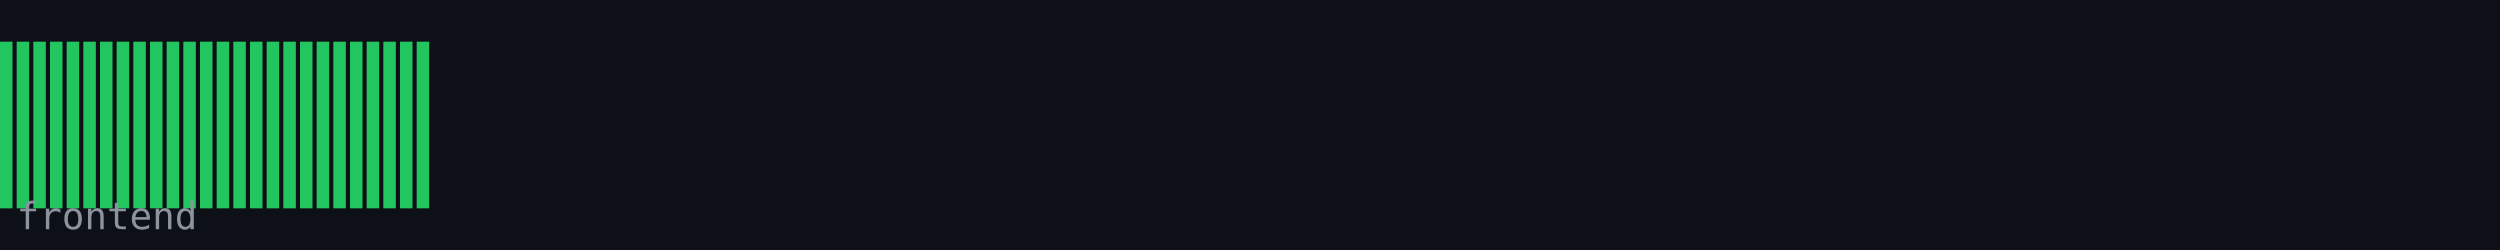
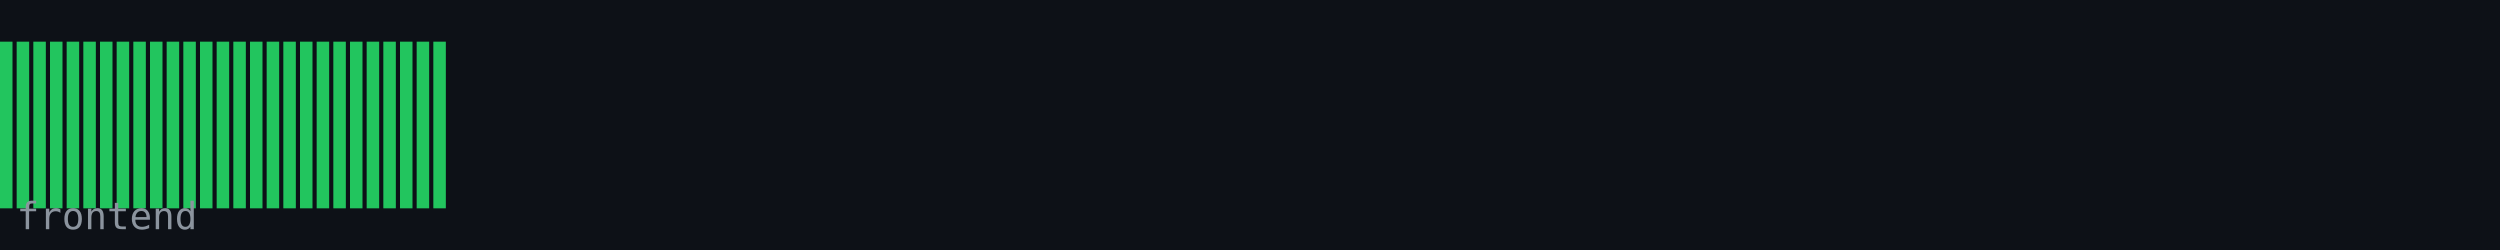
<svg xmlns="http://www.w3.org/2000/svg" width="600" height="60" viewBox="0 0 600 60">
  <rect width="600" height="60" fill="#0d1117" />
  <rect x="0" y="10" width="3" height="40" fill="#22c55e" />
  <rect x="4" y="10" width="3" height="40" fill="#22c55e" />
  <rect x="8" y="10" width="3" height="40" fill="#22c55e" />
  <rect x="12" y="10" width="3" height="40" fill="#22c55e" />
  <rect x="16" y="10" width="3" height="40" fill="#22c55e" />
  <rect x="20" y="10" width="3" height="40" fill="#22c55e" />
  <rect x="24" y="10" width="3" height="40" fill="#22c55e" />
  <rect x="28" y="10" width="3" height="40" fill="#22c55e" />
  <rect x="32" y="10" width="3" height="40" fill="#22c55e" />
  <rect x="36" y="10" width="3" height="40" fill="#22c55e" />
  <rect x="40" y="10" width="3" height="40" fill="#22c55e" />
  <rect x="44" y="10" width="3" height="40" fill="#22c55e" />
  <rect x="48" y="10" width="3" height="40" fill="#22c55e" />
  <rect x="52" y="10" width="3" height="40" fill="#22c55e" />
  <rect x="56" y="10" width="3" height="40" fill="#22c55e" />
  <rect x="60" y="10" width="3" height="40" fill="#22c55e" />
  <rect x="64" y="10" width="3" height="40" fill="#22c55e" />
  <rect x="68" y="10" width="3" height="40" fill="#22c55e" />
  <rect x="72" y="10" width="3" height="40" fill="#22c55e" />
  <rect x="76" y="10" width="3" height="40" fill="#22c55e" />
  <rect x="80" y="10" width="3" height="40" fill="#22c55e" />
  <rect x="84" y="10" width="3" height="40" fill="#22c55e" />
  <rect x="88" y="10" width="3" height="40" fill="#22c55e" />
  <rect x="92" y="10" width="3" height="40" fill="#22c55e" />
  <rect x="96" y="10" width="3" height="40" fill="#22c55e" />
  <rect x="100" y="10" width="3" height="40" fill="#22c55e" />
+   <rect x="104" y="10" width="3" height="40" fill="#22c55e" />
  <text x="4" y="55" font-family="monospace" font-size="9" fill="#8b949e">frontend</text>
</svg>
